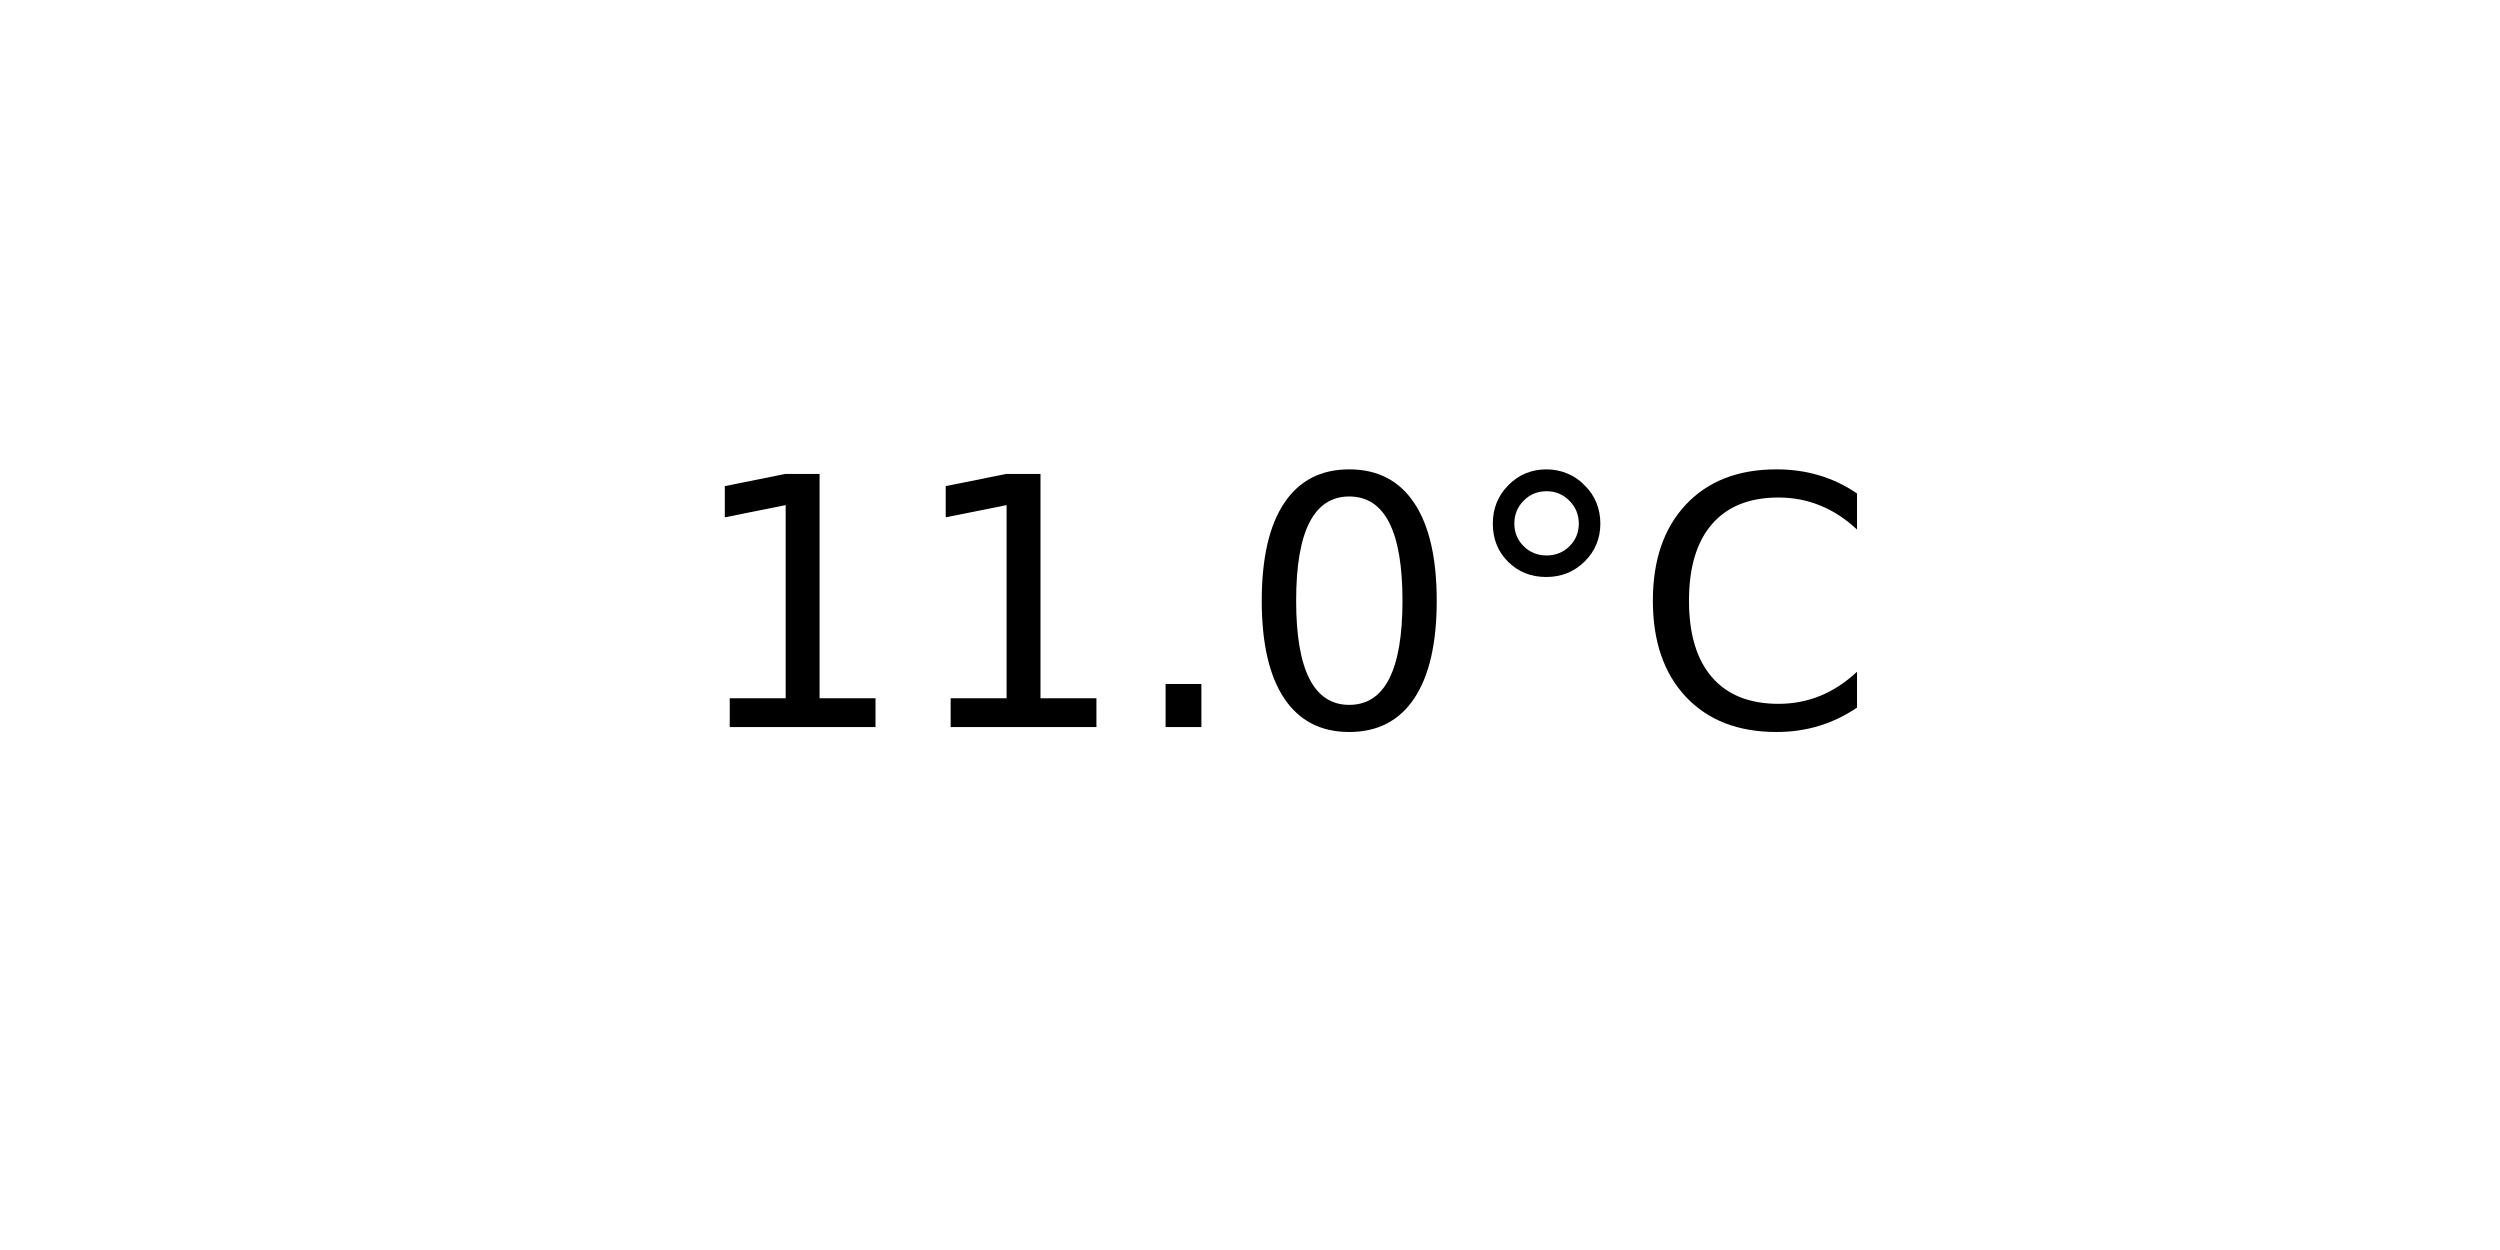
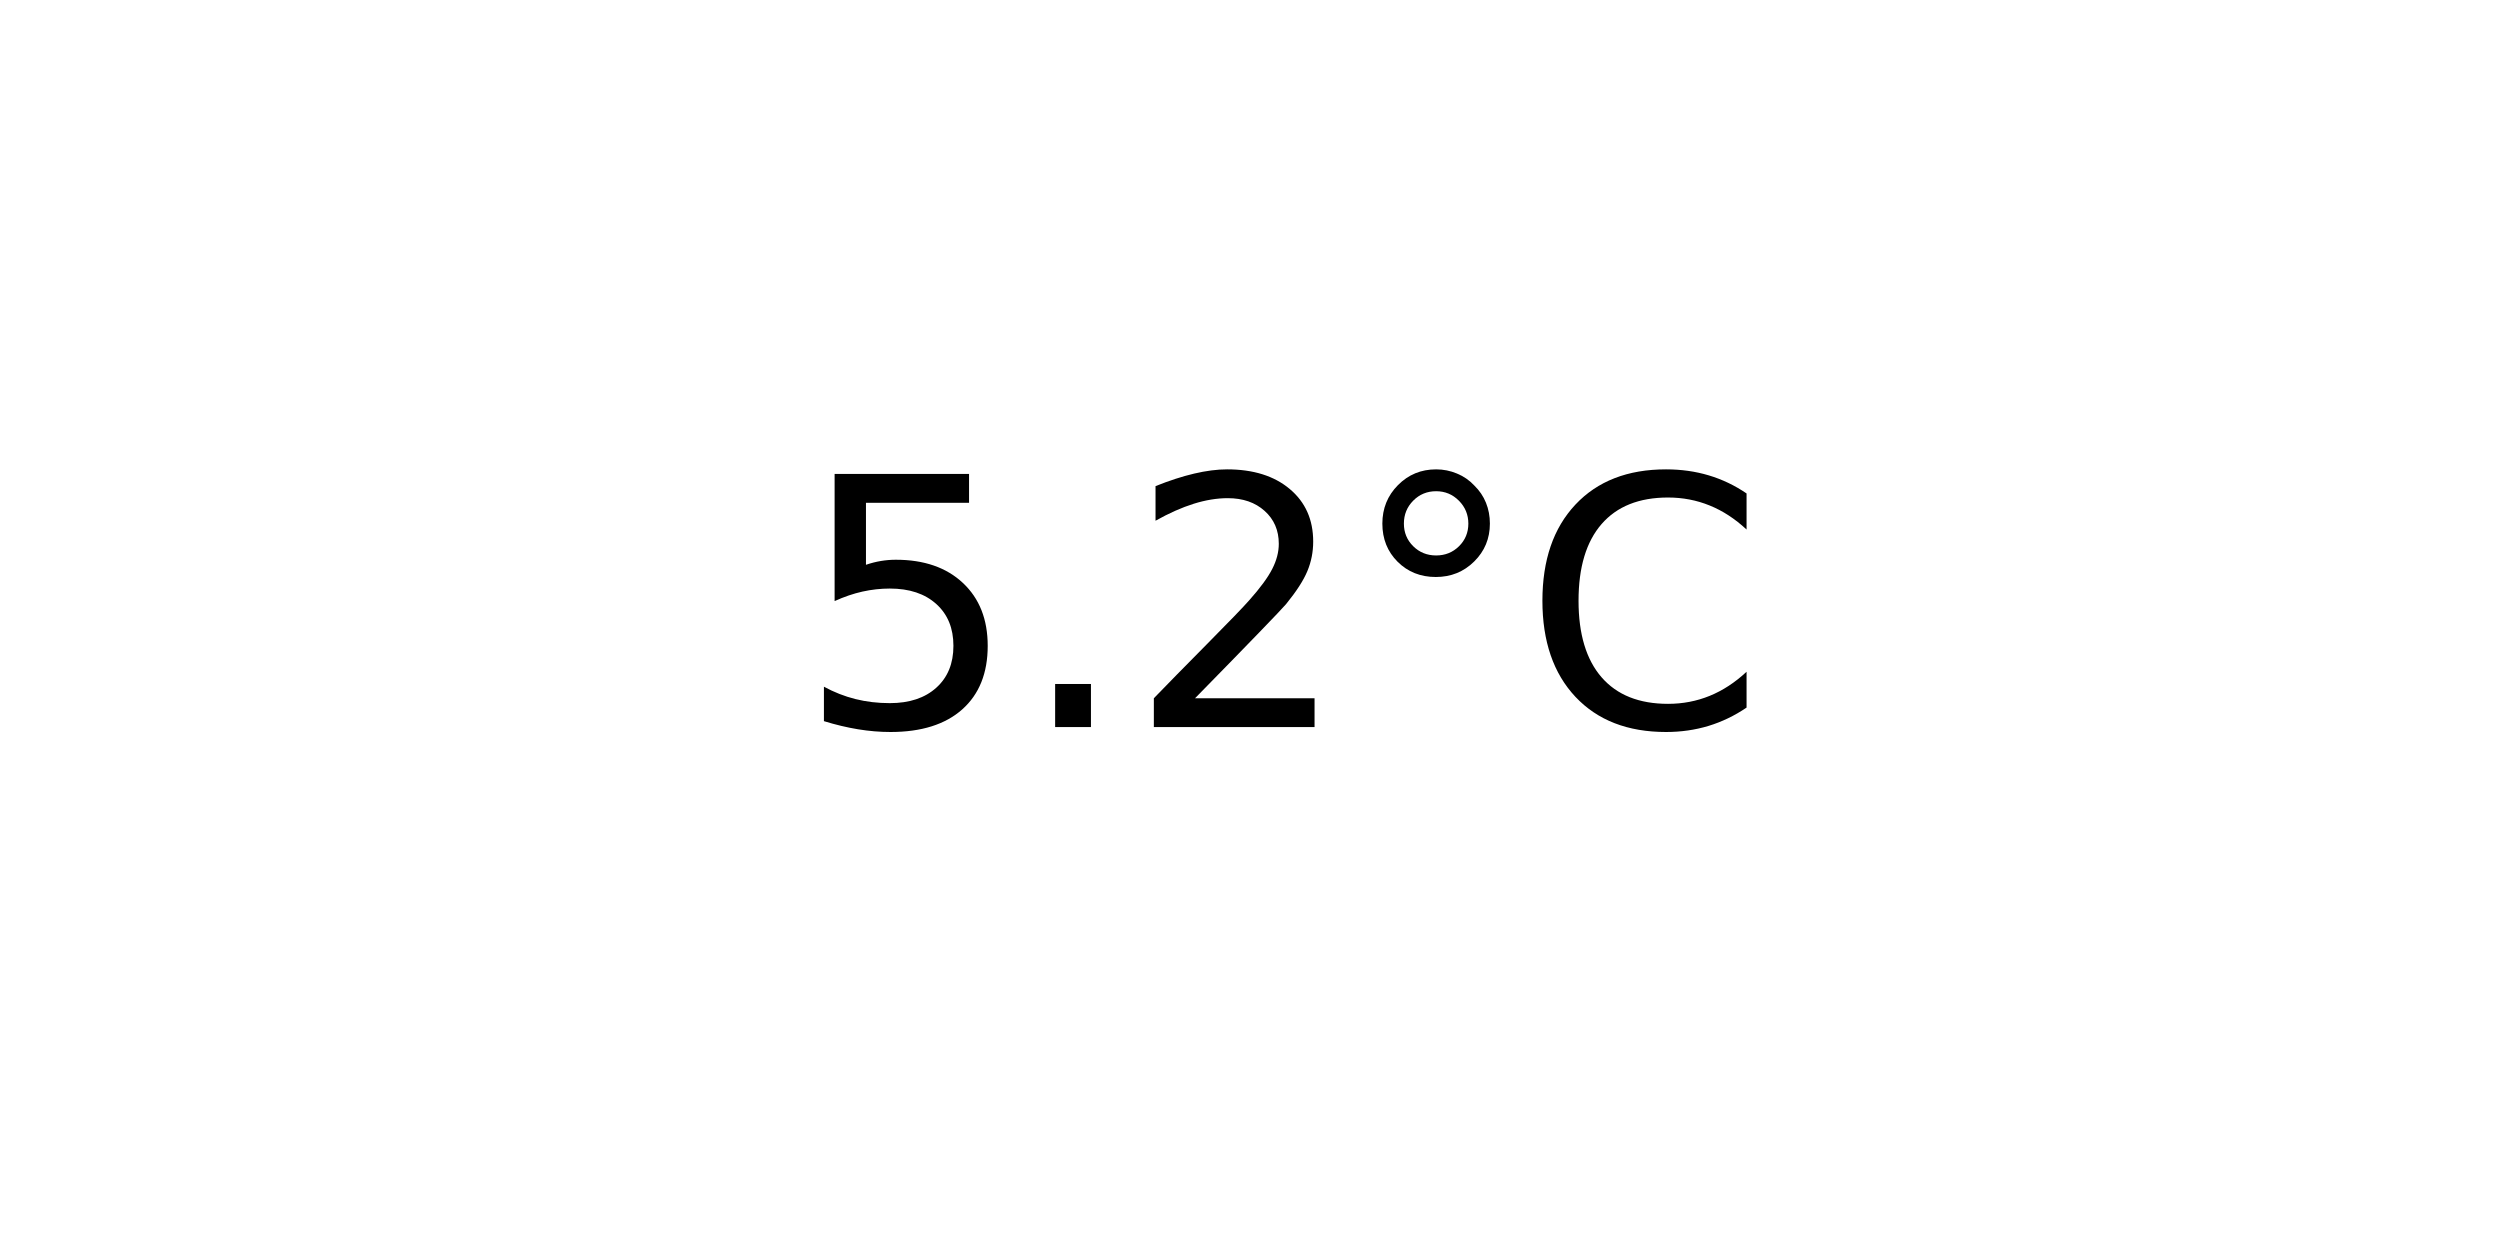
<svg xmlns="http://www.w3.org/2000/svg" xmlns:xlink="http://www.w3.org/1999/xlink" width="72pt" height="36pt" viewBox="0 0 72 36" version="1.1">
  <defs>
    <style type="text/css">*{stroke-linejoin: round; stroke-linecap: butt}</style>
  </defs>
  <g id="figure_1">
    <g id="axes_1">
      <g id="text_1">
-         <g transform="translate(19.77578 20.93937) scale(0.1 -0.1)">
+         <g transform="translate(22.95703 20.93937) scale(0.1 -0.1)">
          <defs>
-             <path id="DejaVuSans-31" d="M 794 531  L 1825 531  L 1825 4091  L 703 3866  L 703 4441  L 1819 4666  L 2450 4666  L 2450 531  L 3481 531  L 3481 0  L 794 0  L 794 531  z " transform="scale(0.015625)" />
+             <path id="DejaVuSans-35" d="M 691 4666  L 3169 4666  L 3169 4134  L 1269 4134  L 1269 2991  Q 1406 3038 1543 3061  Q 1681 3084 1819 3084  Q 2600 3084 3056 2656  Q 3513 2228 3513 1497  Q 3513 744 3044 326  Q 2575 -91 1722 -91  Q 1428 -91 1123 -41  Q 819 9 494 109  L 494 744  Q 775 591 1075 516  Q 1375 441 1709 441  Q 2250 441 2565 725  Q 2881 1009 2881 1497  Q 2881 1984 2565 2268  Q 2250 2553 1709 2553  Q 1456 2553 1204 2497  Q 953 2441 691 2322  L 691 4666  z " transform="scale(0.015625)" />
            <path id="DejaVuSans-2e" d="M 684 794  L 1344 794  L 1344 0  L 684 0  L 684 794  z " transform="scale(0.015625)" />
-             <path id="DejaVuSans-30" d="M 2034 4250  Q 1547 4250 1301 3770  Q 1056 3291 1056 2328  Q 1056 1369 1301 889  Q 1547 409 2034 409  Q 2525 409 2770 889  Q 3016 1369 3016 2328  Q 3016 3291 2770 3770  Q 2525 4250 2034 4250  z M 2034 4750  Q 2819 4750 3233 4129  Q 3647 3509 3647 2328  Q 3647 1150 3233 529  Q 2819 -91 2034 -91  Q 1250 -91 836 529  Q 422 1150 422 2328  Q 422 3509 836 4129  Q 1250 4750 2034 4750  z " transform="scale(0.015625)" />
+             <path id="DejaVuSans-32" d="M 1228 531  L 3431 531  L 3431 0  L 469 0  L 469 531  Q 828 903 1448 1529  Q 2069 2156 2228 2338  Q 2531 2678 2651 2914  Q 2772 3150 2772 3378  Q 2772 3750 2511 3984  Q 2250 4219 1831 4219  Q 1534 4219 1204 4116  Q 875 4013 500 3803  L 500 4441  Q 881 4594 1212 4672  Q 1544 4750 1819 4750  Q 2544 4750 2975 4387  Q 3406 4025 3406 3419  Q 3406 3131 3298 2873  Q 3191 2616 2906 2266  Q 2828 2175 2409 1742  Q 1991 1309 1228 531  z " transform="scale(0.015625)" />
            <path id="DejaVuSans-b0" d="M 1600 4347  Q 1350 4347 1178 4173  Q 1006 4000 1006 3750  Q 1006 3503 1178 3333  Q 1350 3163 1600 3163  Q 1850 3163 2022 3333  Q 2194 3503 2194 3750  Q 2194 3997 2020 4172  Q 1847 4347 1600 4347  z M 1600 4750  Q 1800 4750 1984 4673  Q 2169 4597 2303 4453  Q 2447 4313 2519 4134  Q 2591 3956 2591 3750  Q 2591 3338 2302 3052  Q 2013 2766 1594 2766  Q 1172 2766 890 3047  Q 609 3328 609 3750  Q 609 4169 896 4459  Q 1184 4750 1600 4750  z " transform="scale(0.015625)" />
            <path id="DejaVuSans-43" d="M 4122 4306  L 4122 3641  Q 3803 3938 3442 4084  Q 3081 4231 2675 4231  Q 1875 4231 1450 3742  Q 1025 3253 1025 2328  Q 1025 1406 1450 917  Q 1875 428 2675 428  Q 3081 428 3442 575  Q 3803 722 4122 1019  L 4122 359  Q 3791 134 3420 21  Q 3050 -91 2638 -91  Q 1578 -91 968 557  Q 359 1206 359 2328  Q 359 3453 968 4101  Q 1578 4750 2638 4750  Q 3056 4750 3426 4639  Q 3797 4528 4122 4306  z " transform="scale(0.015625)" />
          </defs>
-           <use xlink:href="#DejaVuSans-31" />
-           <use xlink:href="#DejaVuSans-31" x="63.623" />
-           <use xlink:href="#DejaVuSans-2e" x="127.246" />
-           <use xlink:href="#DejaVuSans-30" x="159.033" />
-           <use xlink:href="#DejaVuSans-b0" x="222.656" />
-           <use xlink:href="#DejaVuSans-43" x="272.656" />
+           <use xlink:href="#DejaVuSans-35" />
+           <use xlink:href="#DejaVuSans-2e" x="63.623" />
+           <use xlink:href="#DejaVuSans-32" x="95.41" />
+           <use xlink:href="#DejaVuSans-b0" x="159.033" />
+           <use xlink:href="#DejaVuSans-43" x="209.033" />
        </g>
      </g>
    </g>
  </g>
</svg>
